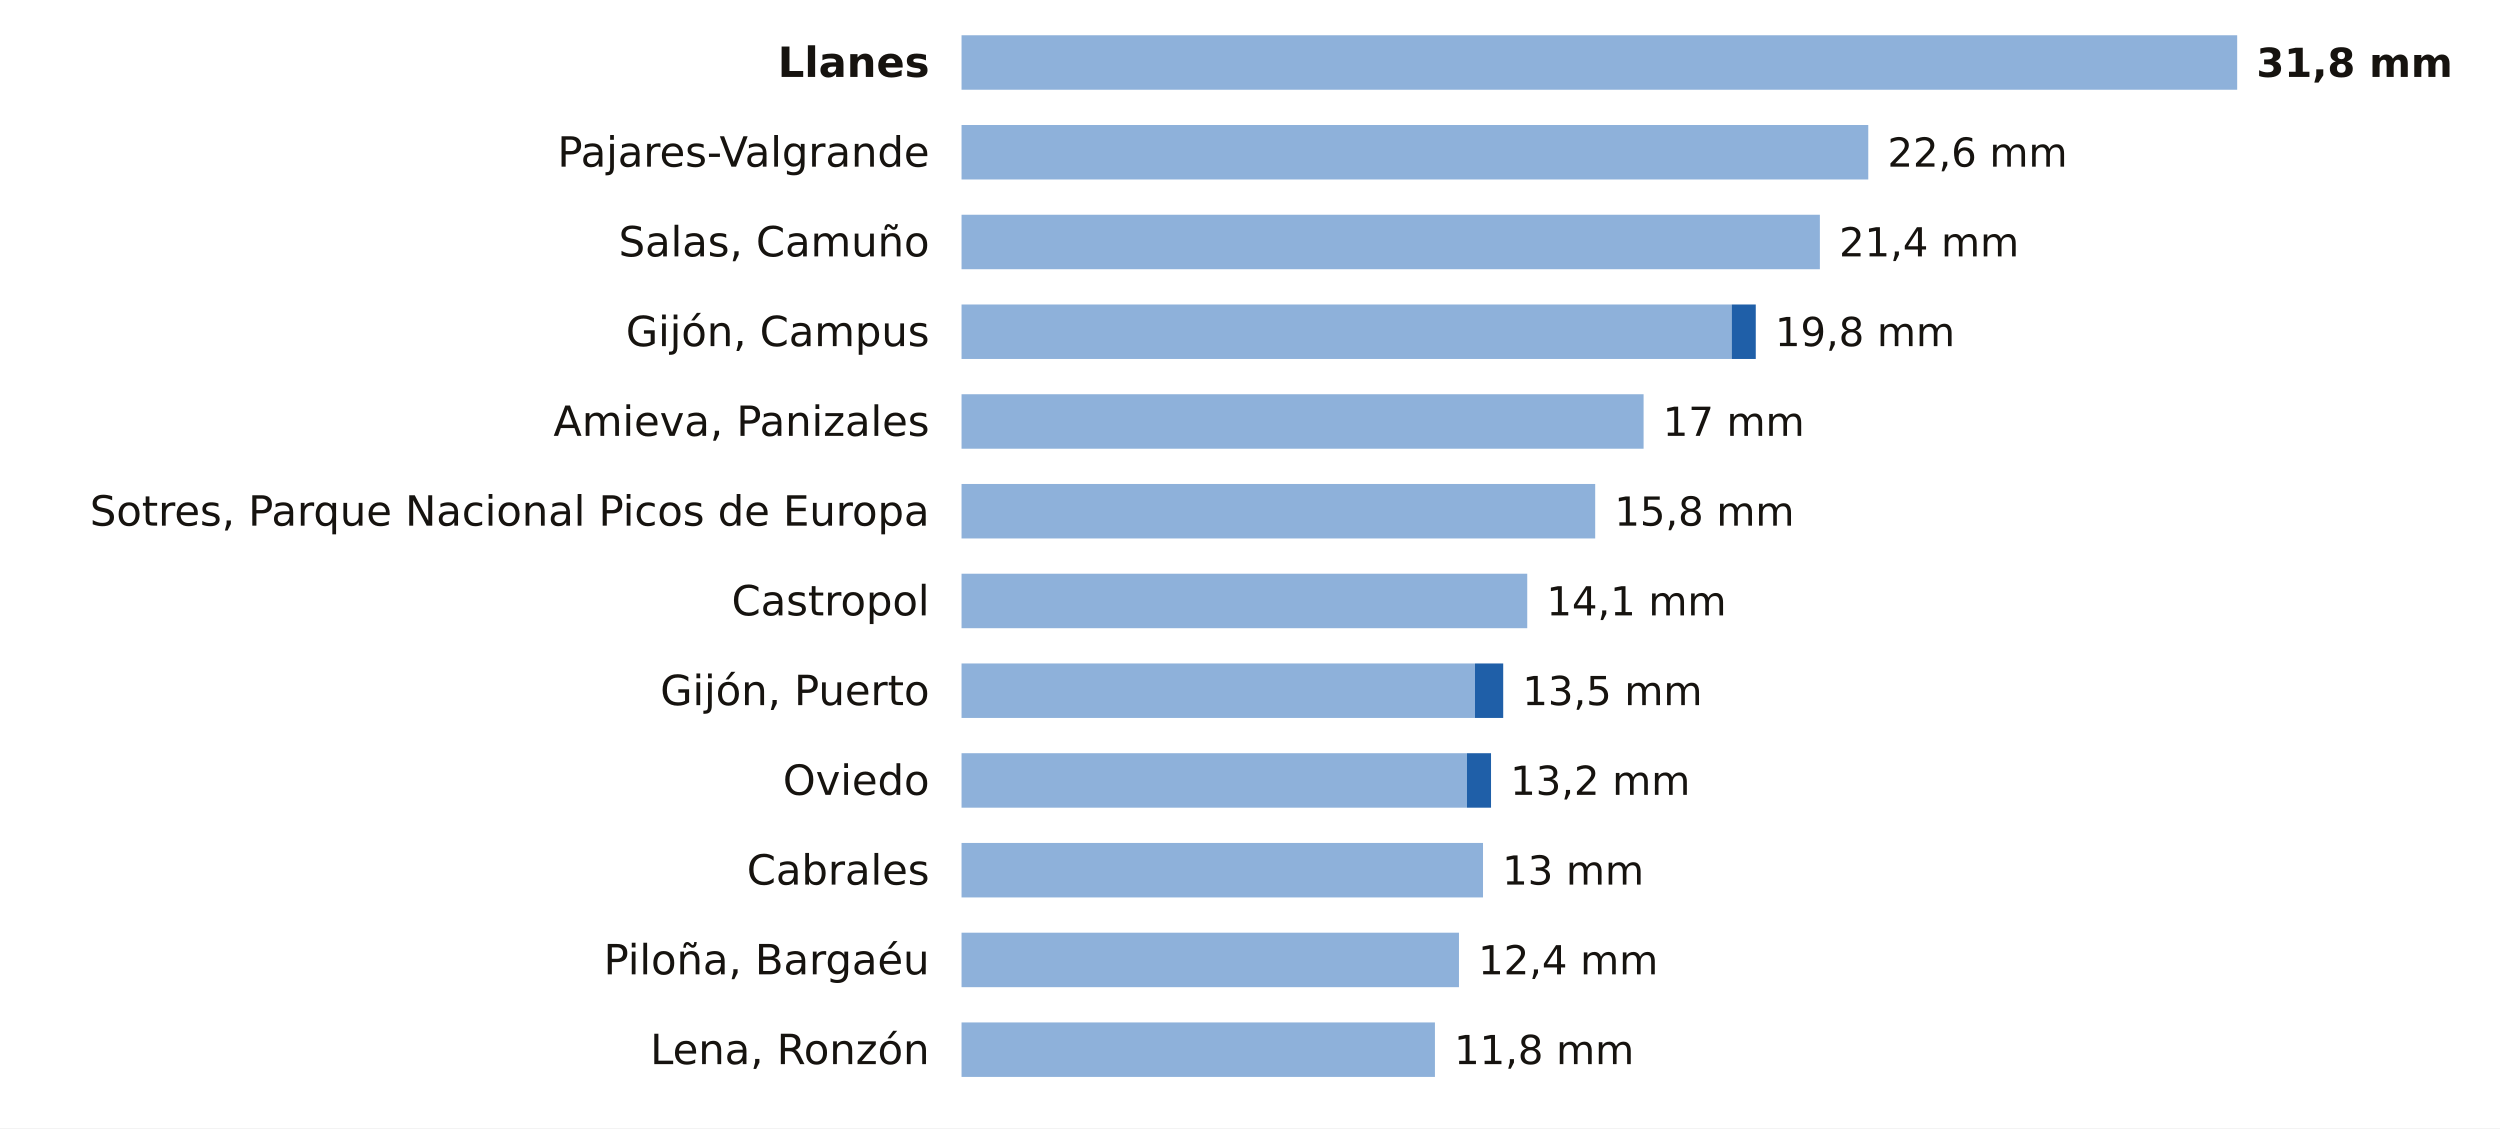
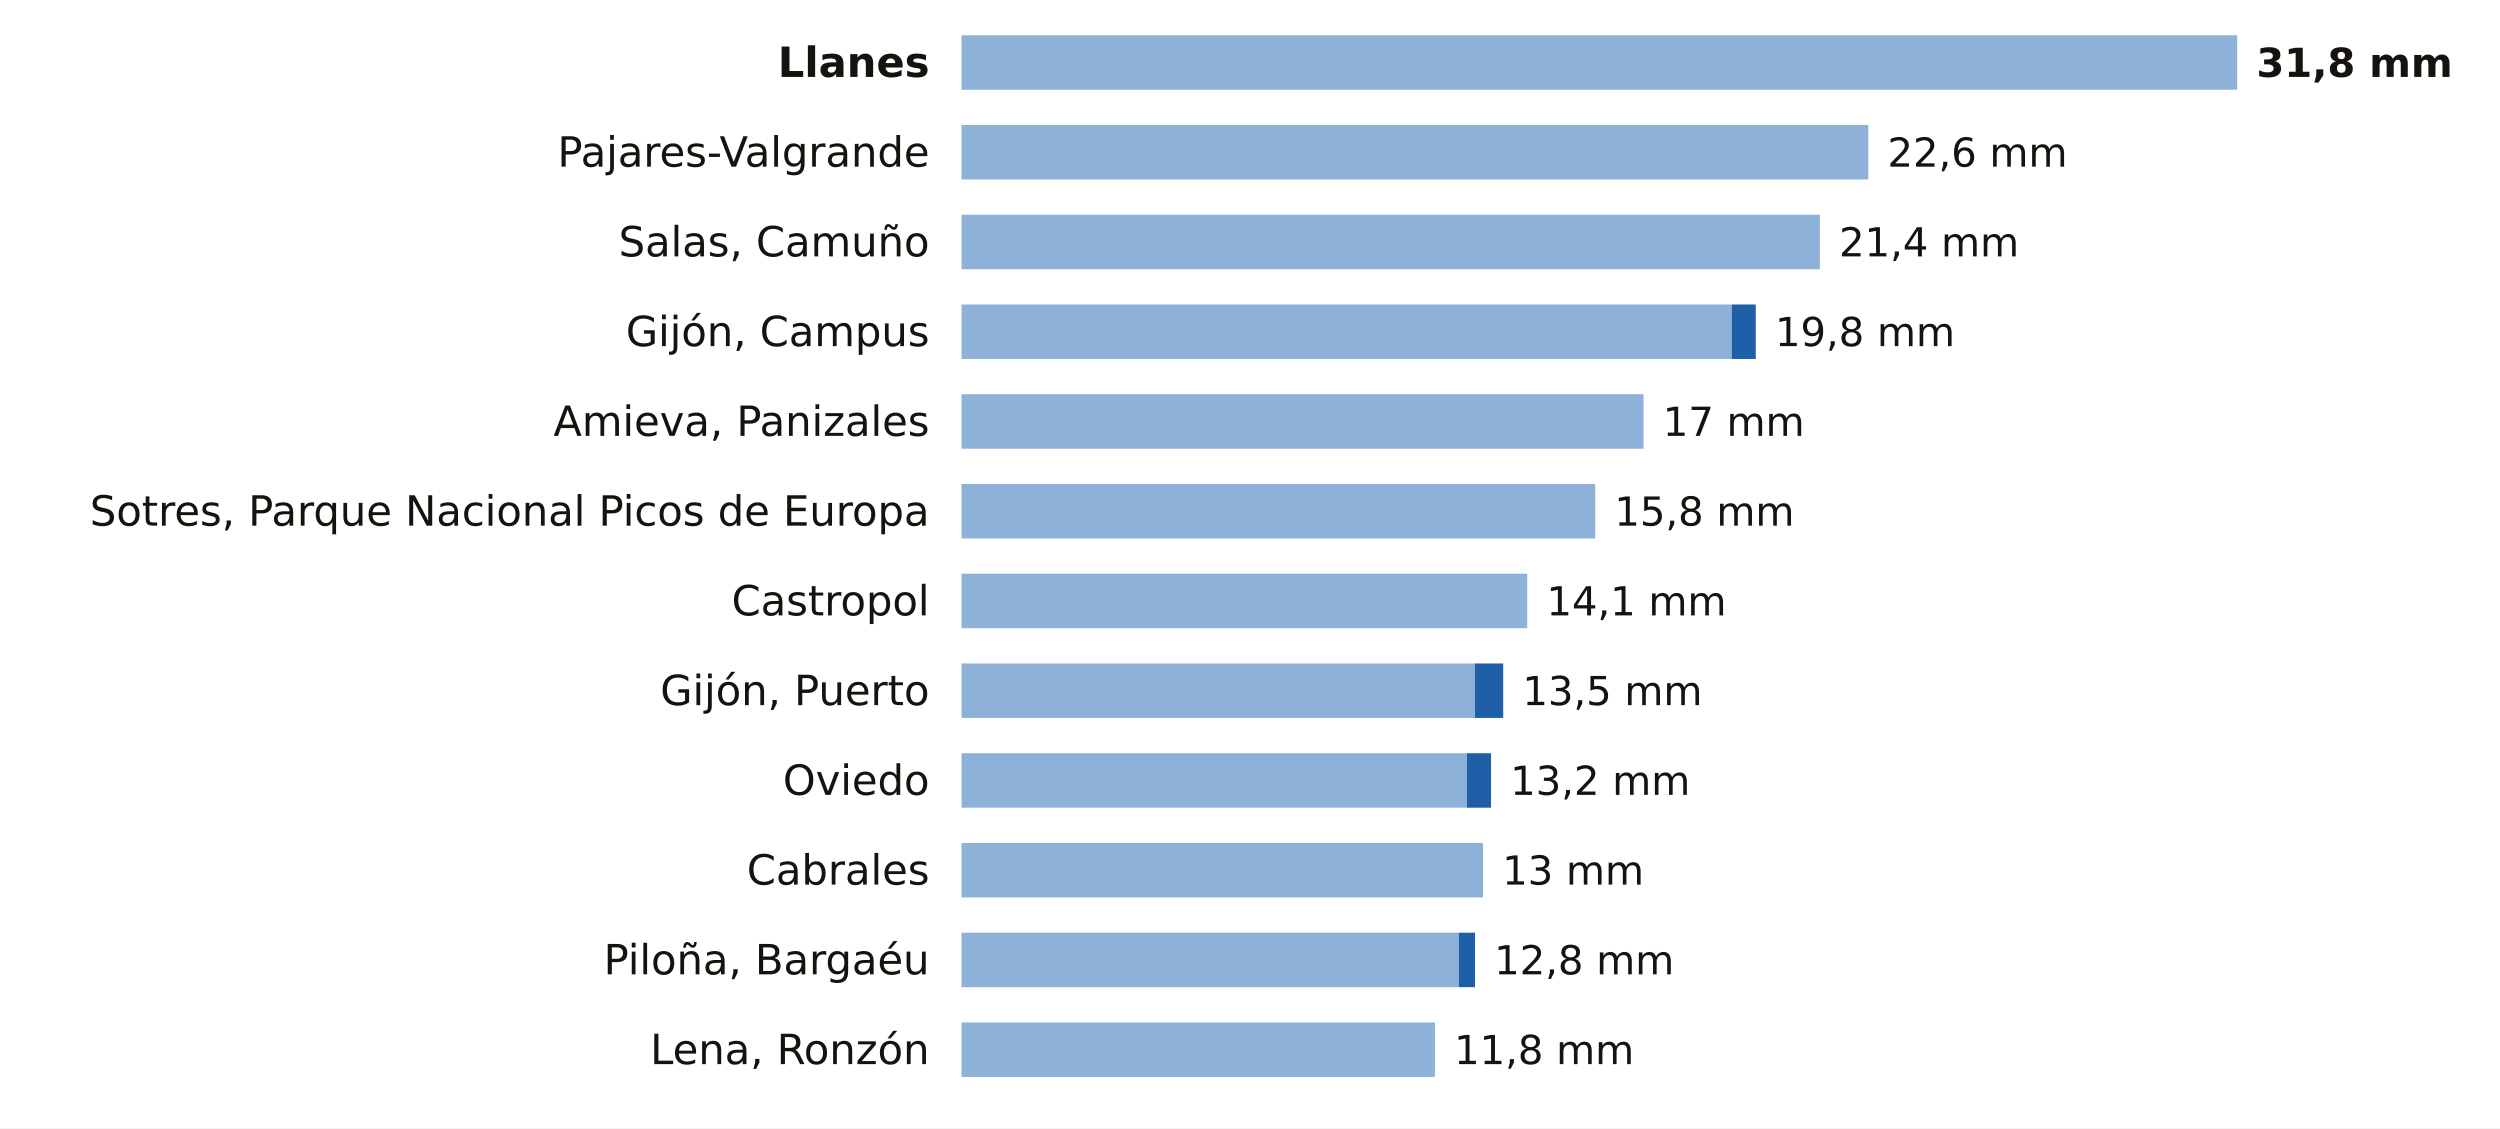
<svg xmlns="http://www.w3.org/2000/svg" viewBox="0 0 780 352" width="780" height="352" role="img" aria-label="La lluvia de los últimos 7 días en las estaciones de AEMET de Asturias">
  <rect width="780" height="352" fill="#FFFFFF" />
  <text x="290.0" y="24.0" font-size="13" fill="#16130F" text-anchor="end" font-weight="600" font-family="Public Sans, DejaVu Sans, Arial, sans-serif">Llanes</text>
  <rect x="300" y="11" width="398.0" height="17" fill="#8EB1DA" />
  <text x="704.0" y="24.0" font-size="12.5" fill="#16130F" text-anchor="start" font-weight="700" font-family="Public Sans, DejaVu Sans, Arial, sans-serif">31,8 mm</text>
  <text x="290.0" y="52.0" font-size="13" fill="#16130F" text-anchor="end" font-weight="400" font-family="Public Sans, DejaVu Sans, Arial, sans-serif">Pajares-Valgrande</text>
  <rect x="300" y="39" width="282.9" height="17" fill="#8EB1DA" />
  <text x="588.9" y="52.0" font-size="12.5" fill="#16130F" text-anchor="start" font-weight="500" font-family="Public Sans, DejaVu Sans, Arial, sans-serif">22,6 mm</text>
  <text x="290.0" y="80.0" font-size="13" fill="#16130F" text-anchor="end" font-weight="400" font-family="Public Sans, DejaVu Sans, Arial, sans-serif">Salas, Camuño</text>
  <rect x="300" y="67" width="267.8" height="17" fill="#8EB1DA" />
  <text x="573.8" y="80.0" font-size="12.5" fill="#16130F" text-anchor="start" font-weight="500" font-family="Public Sans, DejaVu Sans, Arial, sans-serif">21,4 mm</text>
  <text x="290.0" y="108.0" font-size="13" fill="#16130F" text-anchor="end" font-weight="400" font-family="Public Sans, DejaVu Sans, Arial, sans-serif">Gijón, Campus</text>
  <rect x="300" y="95" width="240.3" height="17" fill="#8EB1DA" />
  <rect x="540.3" y="95" width="7.5" height="17" fill="#1F5FA8" />
  <text x="553.8" y="108.0" font-size="12.5" fill="#16130F" text-anchor="start" font-weight="500" font-family="Public Sans, DejaVu Sans, Arial, sans-serif">19,8 mm</text>
  <text x="290.0" y="136.0" font-size="13" fill="#16130F" text-anchor="end" font-weight="400" font-family="Public Sans, DejaVu Sans, Arial, sans-serif">Amieva, Panizales</text>
  <rect x="300" y="123" width="212.8" height="17" fill="#8EB1DA" />
  <text x="518.8" y="136.0" font-size="12.5" fill="#16130F" text-anchor="start" font-weight="500" font-family="Public Sans, DejaVu Sans, Arial, sans-serif">17 mm</text>
  <text x="290.0" y="164.0" font-size="13" fill="#16130F" text-anchor="end" font-weight="400" font-family="Public Sans, DejaVu Sans, Arial, sans-serif">Sotres, Parque Nacional Picos de Europa</text>
  <rect x="300" y="151" width="197.7" height="17" fill="#8EB1DA" />
  <text x="503.7" y="164.0" font-size="12.5" fill="#16130F" text-anchor="start" font-weight="500" font-family="Public Sans, DejaVu Sans, Arial, sans-serif">15,8 mm</text>
  <text x="290.0" y="192.0" font-size="13" fill="#16130F" text-anchor="end" font-weight="400" font-family="Public Sans, DejaVu Sans, Arial, sans-serif">Castropol</text>
  <rect x="300" y="179" width="176.5" height="17" fill="#8EB1DA" />
  <text x="482.5" y="192.0" font-size="12.5" fill="#16130F" text-anchor="start" font-weight="500" font-family="Public Sans, DejaVu Sans, Arial, sans-serif">14,1 mm</text>
  <text x="290.0" y="220.0" font-size="13" fill="#16130F" text-anchor="end" font-weight="400" font-family="Public Sans, DejaVu Sans, Arial, sans-serif">Gijón, Puerto</text>
  <rect x="300" y="207" width="160.2" height="17" fill="#8EB1DA" />
  <rect x="460.2" y="207" width="8.8" height="17" fill="#1F5FA8" />
  <text x="475.0" y="220.0" font-size="12.5" fill="#16130F" text-anchor="start" font-weight="500" font-family="Public Sans, DejaVu Sans, Arial, sans-serif">13,5 mm</text>
  <text x="290.0" y="248.0" font-size="13" fill="#16130F" text-anchor="end" font-weight="400" font-family="Public Sans, DejaVu Sans, Arial, sans-serif">Oviedo</text>
  <rect x="300" y="235" width="157.7" height="17" fill="#8EB1DA" />
  <rect x="457.7" y="235" width="7.5" height="17" fill="#1F5FA8" />
  <text x="471.2" y="248.0" font-size="12.5" fill="#16130F" text-anchor="start" font-weight="500" font-family="Public Sans, DejaVu Sans, Arial, sans-serif">13,2 mm</text>
  <text x="290.0" y="276.0" font-size="13" fill="#16130F" text-anchor="end" font-weight="400" font-family="Public Sans, DejaVu Sans, Arial, sans-serif">Cabrales</text>
  <rect x="300" y="263" width="162.7" height="17" fill="#8EB1DA" />
  <text x="468.7" y="276.0" font-size="12.5" fill="#16130F" text-anchor="start" font-weight="500" font-family="Public Sans, DejaVu Sans, Arial, sans-serif">13 mm</text>
  <text x="290.0" y="304.0" font-size="13" fill="#16130F" text-anchor="end" font-weight="400" font-family="Public Sans, DejaVu Sans, Arial, sans-serif">Piloña, Bargaéu</text>
  <rect x="300" y="291" width="155.2" height="17" fill="#8EB1DA" />
-   <text x="461.2" y="304.0" font-size="12.5" fill="#16130F" text-anchor="start" font-weight="500" font-family="Public Sans, DejaVu Sans, Arial, sans-serif">12,4 mm</text>
+   <rect x="455.2" y="291" width="5.0" height="17" fill="#1F5FA8" />
+   <text x="466.2" y="304.0" font-size="12.5" fill="#16130F" text-anchor="start" font-weight="500" font-family="Public Sans, DejaVu Sans, Arial, sans-serif">12,8 mm</text>
  <text x="290.0" y="332.0" font-size="13" fill="#16130F" text-anchor="end" font-weight="400" font-family="Public Sans, DejaVu Sans, Arial, sans-serif">Lena, Ronzón</text>
  <rect x="300" y="319" width="147.7" height="17" fill="#8EB1DA" />
  <text x="453.7" y="332.0" font-size="12.5" fill="#16130F" text-anchor="start" font-weight="500" font-family="Public Sans, DejaVu Sans, Arial, sans-serif">11,8 mm</text>
</svg>
